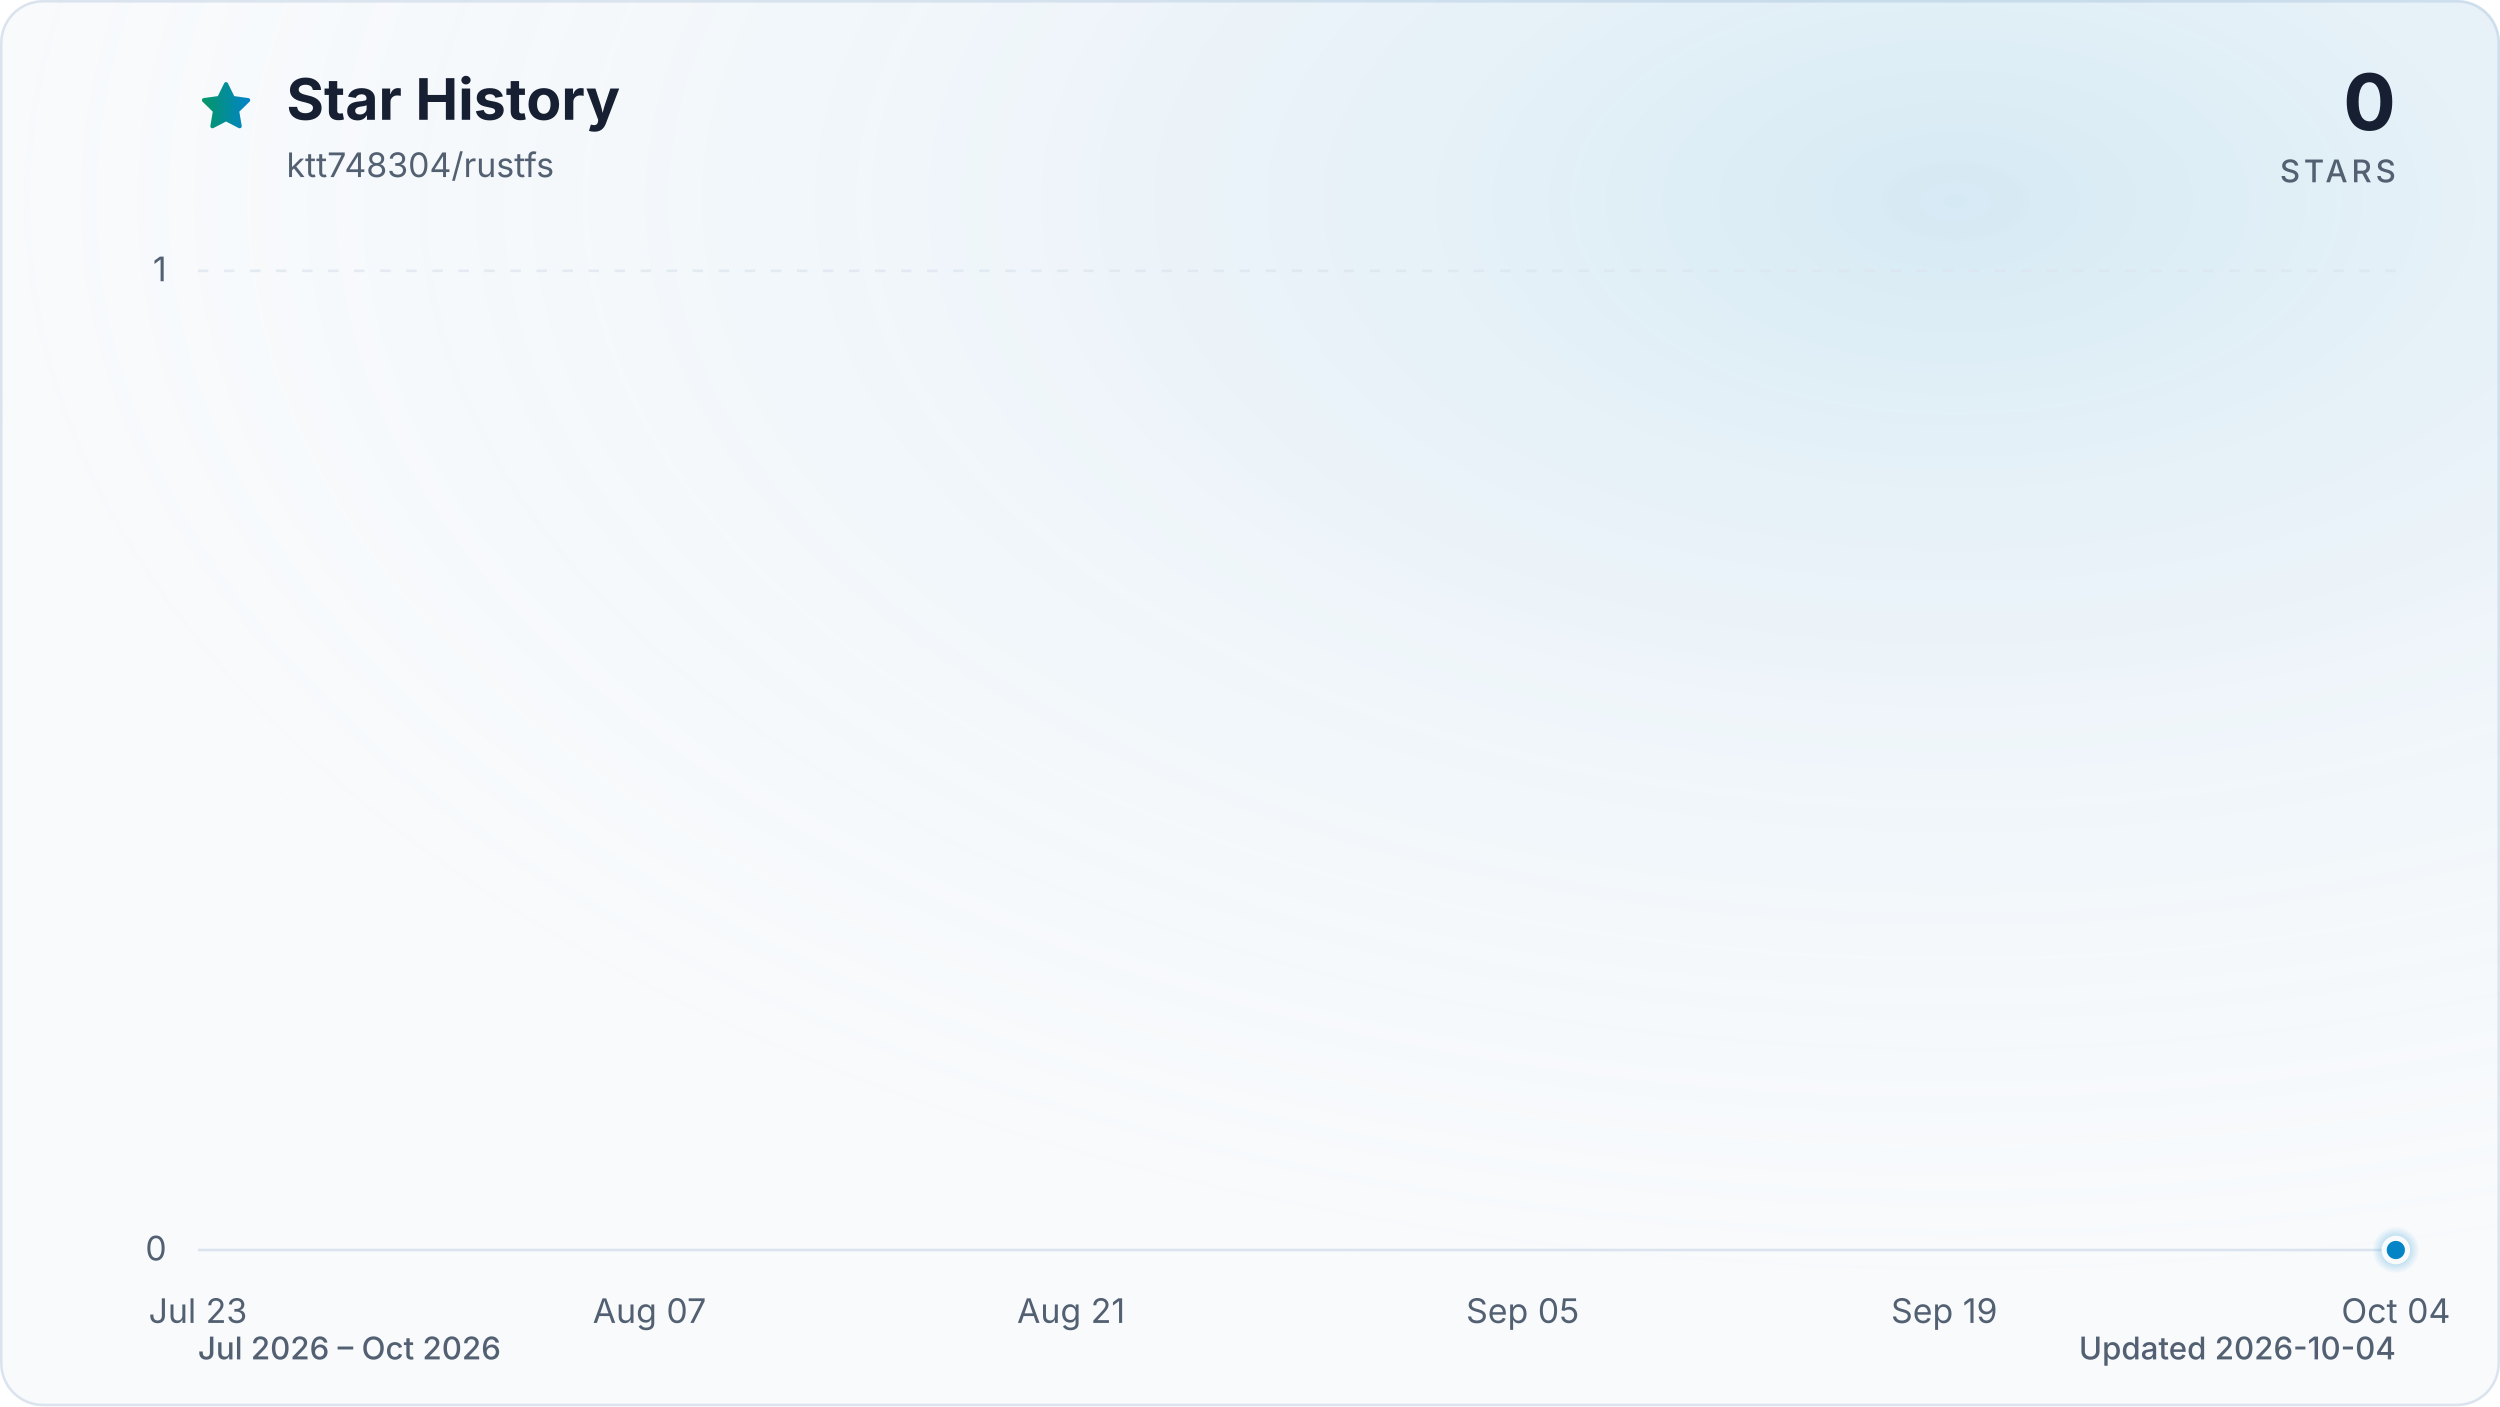
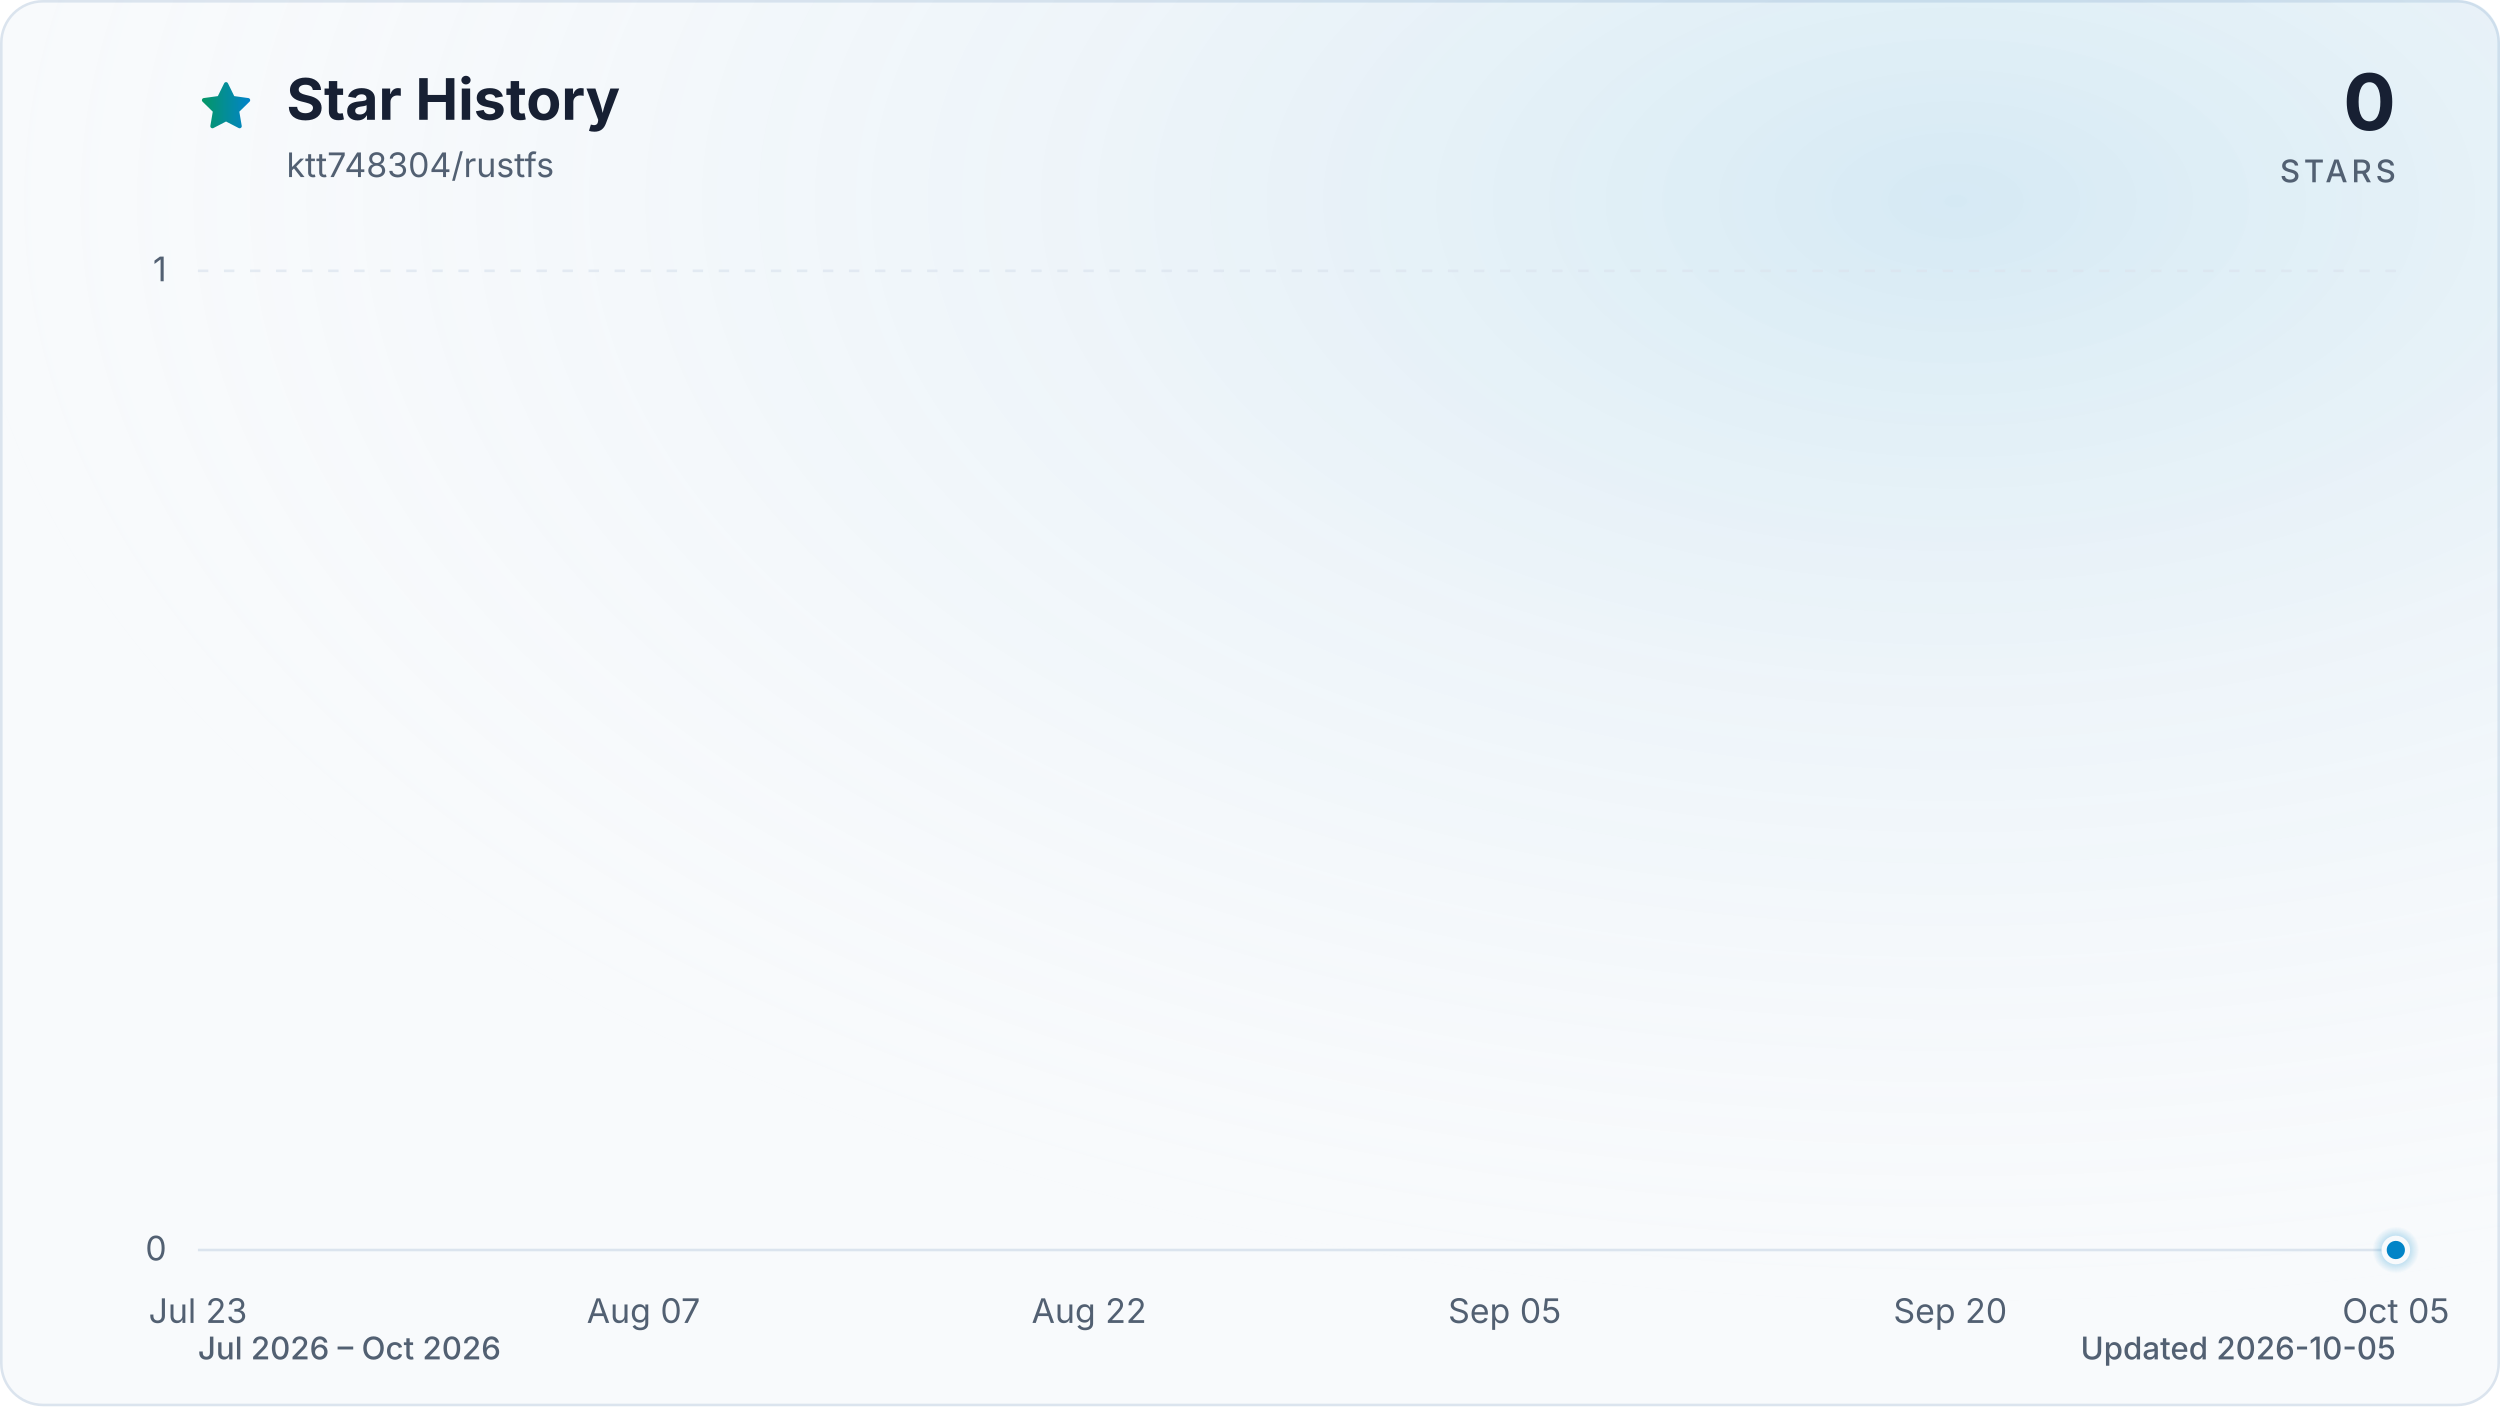
<svg xmlns="http://www.w3.org/2000/svg" viewBox="0 0 960 540" role="img" aria-labelledby="title description" data-style="gradient" data-variant="glow" data-animated="true">
  <defs>
    <linearGradient id="trend" x1="0" y1="0" x2="1" y2="0">
      <stop offset="0%" stop-color="#059669" />
      <stop offset="100%" stop-color="#0284c7" />
    </linearGradient>
    <linearGradient id="area" x1="0" y1="0" x2="0" y2="1">
      <stop offset="0%" stop-color="#059669" stop-opacity="0.30" />
      <stop offset="55%" stop-color="#0284c7" stop-opacity="0.10" />
      <stop offset="100%" stop-color="#0284c7" stop-opacity="0.01" />
    </linearGradient>
    <radialGradient id="marker-halo" cx="50%" cy="50%" r="50%">
      <stop offset="0%" stop-color="#0284c7" stop-opacity="0.55" />
      <stop offset="100%" stop-color="#0284c7" stop-opacity="0" />
    </radialGradient>
    <radialGradient id="surface-glow" cx="78%" cy="14%" r="80%">
      <stop offset="0%" stop-color="#0284c7" stop-opacity="0.14" />
      <stop offset="100%" stop-color="#f8fafc" stop-opacity="0" />
    </radialGradient>
    <filter id="trend-glow" x="-20%" y="-20%" width="140%" height="140%">
      <feGaussianBlur stdDeviation="7" />
    </filter>
  </defs>
  <style>
.trend-enter{transform-box:fill-box;transform-origin:center;animation:trend-enter 520ms cubic-bezier(0.16,1,0.3,1)}
.marker-enter{transform-box:fill-box;transform-origin:center;animation:marker-enter 320ms cubic-bezier(0.16,1,0.3,1) 200ms both}
.marker-pulse{transform-box:fill-box;transform-origin:center;animation:marker-pulse 2.6s ease-out infinite}
@keyframes trend-enter{from{opacity:.35;transform:translateY(10px)}to{opacity:1;transform:translateY(0)}}
@keyframes marker-enter{from{opacity:0;transform:scale(.4)}to{opacity:1;transform:scale(1)}}
@keyframes marker-pulse{0%{opacity:.5;transform:scale(.7)}70%,100%{opacity:0;transform:scale(2.1)}}
@media (prefers-reduced-motion:reduce){.trend-enter,.marker-enter,.marker-pulse{animation:none!important}}
@media (prefers-reduced-motion:reduce){.marker-pulse{opacity:0}}
</style>
  <rect x="0.5" y="0.5" width="959" height="539" fill="#f8fafc" stroke="#dbe4ee" stroke-width="1" rx="16" />
  <rect width="960" height="540" fill="url(#surface-glow)" rx="16" />
  <path d="M12 2.6l2.9 5.9 6.5.9-4.7 4.6 1.1 6.5-5.8-3-5.8 3 1.1-6.5-4.7-4.6 6.5-.9L12 2.6Z" transform="translate(76 30) scale(.9)" fill="url(#trend)" stroke="url(#trend)" stroke-width="1.8" stroke-linejoin="round" aria-hidden="true" />
  <text x="110" y="46" fill="#172033" font-family="ui-sans-serif, system-ui, -apple-system, BlinkMacSystemFont, 'Segoe UI', sans-serif" font-size="22" font-weight="700">Star History</text>
  <text x="110" y="68" fill="#526072" font-family="ui-sans-serif, system-ui, -apple-system, BlinkMacSystemFont, 'Segoe UI', sans-serif" font-size="13">ktt748304/rustfs</text>
  <text x="920" y="50" fill="#172033" font-family="ui-sans-serif, system-ui, -apple-system, BlinkMacSystemFont, 'Segoe UI', sans-serif" font-size="30" font-weight="700" text-anchor="end">0</text>
  <text x="920" y="70" fill="#526072" font-family="ui-sans-serif, system-ui, -apple-system, BlinkMacSystemFont, 'Segoe UI', sans-serif" font-size="12" font-weight="500" letter-spacing="1.5" text-anchor="end">STARS</text>
  <line x1="76" y1="480.0" x2="920" y2="480.0" stroke="#dbe4ee" stroke-width="1" stroke-dasharray="0" opacity="1" />
  <text x="64" y="484.0" fill="#526072" font-family="ui-sans-serif, system-ui, -apple-system, BlinkMacSystemFont, 'Segoe UI', sans-serif" font-size="13" text-anchor="end">0</text>
  <line x1="76" y1="104.0" x2="920" y2="104.0" stroke="#dbe4ee" stroke-width="1" stroke-dasharray="4 6" opacity="0.7" />
  <text x="64" y="108.0" fill="#526072" font-family="ui-sans-serif, system-ui, -apple-system, BlinkMacSystemFont, 'Segoe UI', sans-serif" font-size="13" text-anchor="end">1</text>
  <text x="76.0" y="508" fill="#526072" font-family="ui-sans-serif, system-ui, -apple-system, BlinkMacSystemFont, 'Segoe UI', sans-serif" font-size="13" text-anchor="middle">Jul 23</text>
-   <text x="249.4" y="508" fill="#526072" font-family="ui-sans-serif, system-ui, -apple-system, BlinkMacSystemFont, 'Segoe UI', sans-serif" font-size="13" text-anchor="middle">Aug 07</text>
-   <text x="411.3" y="508" fill="#526072" font-family="ui-sans-serif, system-ui, -apple-system, BlinkMacSystemFont, 'Segoe UI', sans-serif" font-size="13" text-anchor="middle">Aug 21</text>
-   <text x="584.7" y="508" fill="#526072" font-family="ui-sans-serif, system-ui, -apple-system, BlinkMacSystemFont, 'Segoe UI', sans-serif" font-size="13" text-anchor="middle">Sep 05</text>
-   <text x="746.6" y="508" fill="#526072" font-family="ui-sans-serif, system-ui, -apple-system, BlinkMacSystemFont, 'Segoe UI', sans-serif" font-size="13" text-anchor="middle">Sep 19</text>
-   <text x="920.0" y="508" fill="#526072" font-family="ui-sans-serif, system-ui, -apple-system, BlinkMacSystemFont, 'Segoe UI', sans-serif" font-size="13" text-anchor="middle">Oct 04</text>
+   <text x="247.1" y="508" fill="#526072" font-family="ui-sans-serif, system-ui, -apple-system, BlinkMacSystemFont, 'Segoe UI', sans-serif" font-size="13" text-anchor="middle">Aug 07</text>
+   <text x="418.2" y="508" fill="#526072" font-family="ui-sans-serif, system-ui, -apple-system, BlinkMacSystemFont, 'Segoe UI', sans-serif" font-size="13" text-anchor="middle">Aug 22</text>
+   <text x="577.8" y="508" fill="#526072" font-family="ui-sans-serif, system-ui, -apple-system, BlinkMacSystemFont, 'Segoe UI', sans-serif" font-size="13" text-anchor="middle">Sep 05</text>
+   <text x="748.9" y="508" fill="#526072" font-family="ui-sans-serif, system-ui, -apple-system, BlinkMacSystemFont, 'Segoe UI', sans-serif" font-size="13" text-anchor="middle">Sep 20</text>
+   <text x="920.0" y="508" fill="#526072" font-family="ui-sans-serif, system-ui, -apple-system, BlinkMacSystemFont, 'Segoe UI', sans-serif" font-size="13" text-anchor="middle">Oct 05</text>
  <g class="trend-enter">
-     <path d="M 76.0 480.0 C 79.9 480.0, 83.7 480.0, 87.6 480.0 C 91.4 480.0, 95.3 480.0, 99.1 480.0 C 103.0 480.0, 106.8 480.0, 110.7 480.0 C 114.5 480.0, 118.4 480.0, 122.2 480.0 C 126.1 480.0, 130.0 480.0, 133.8 480.0 C 137.7 480.0, 141.5 480.0, 145.4 480.0 C 149.2 480.0, 153.1 480.0, 156.9 480.0 C 160.8 480.0, 164.6 480.0, 168.5 480.0 C 172.3 480.0, 176.2 480.0, 180.1 480.0 C 183.9 480.0, 187.8 480.0, 191.6 480.0 C 195.5 480.0, 199.3 480.0, 203.2 480.0 C 207.0 480.0, 210.9 480.0, 214.7 480.0 C 218.6 480.0, 222.4 480.0, 226.3 480.0 C 230.2 480.0, 234.0 480.0, 237.9 480.0 C 241.7 480.0, 245.6 480.0, 249.4 480.0 C 253.3 480.0, 257.1 480.0, 261.0 480.0 C 264.8 480.0, 268.7 480.0, 272.5 480.0 C 276.4 480.0, 280.3 480.0, 284.1 480.0 C 288.0 480.0, 291.8 480.0, 295.7 480.0 C 299.5 480.0, 303.4 480.0, 307.2 480.0 C 311.1 480.0, 314.9 480.0, 318.8 480.0 C 322.6 480.0, 326.5 480.0, 330.4 480.0 C 334.2 480.0, 338.1 480.0, 341.9 480.0 C 345.8 480.0, 349.6 480.0, 353.5 480.0 C 357.3 480.0, 361.2 480.0, 365.0 480.0 C 368.9 480.0, 372.7 480.0, 376.6 480.0 C 380.5 480.0, 384.3 480.0, 388.2 480.0 C 392.0 480.0, 395.9 480.0, 399.7 480.0 C 403.6 480.0, 407.4 480.0, 411.3 480.0 C 415.1 480.0, 419.0 480.0, 422.8 480.0 C 426.7 480.0, 430.6 480.0, 434.4 480.0 C 438.3 480.0, 442.1 480.0, 446.0 480.0 C 449.8 480.0, 453.7 480.0, 457.5 480.0 C 461.4 480.0, 465.2 480.0, 469.1 480.0 C 472.9 480.0, 476.8 480.0, 480.7 480.0 C 484.5 480.0, 488.4 480.0, 492.2 480.0 C 496.1 480.0, 499.9 480.0, 503.8 480.0 C 507.6 480.0, 511.5 480.0, 515.3 480.0 C 519.2 480.0, 523.1 480.0, 526.9 480.0 C 530.8 480.0, 534.6 480.0, 538.5 480.0 C 542.3 480.0, 546.2 480.0, 550.0 480.0 C 553.9 480.0, 557.7 480.0, 561.6 480.0 C 565.4 480.0, 569.3 480.0, 573.2 480.0 C 577.0 480.0, 580.9 480.0, 584.7 480.0 C 588.6 480.0, 592.4 480.0, 596.3 480.0 C 600.1 480.0, 604.0 480.0, 607.8 480.0 C 611.7 480.0, 615.5 480.0, 619.4 480.0 C 623.3 480.0, 627.1 480.0, 631.0 480.0 C 634.8 480.0, 638.7 480.0, 642.5 480.0 C 646.4 480.0, 650.2 480.0, 654.1 480.0 C 657.9 480.0, 661.8 480.0, 665.6 480.0 C 669.5 480.0, 673.4 480.0, 677.2 480.0 C 681.1 480.0, 684.9 480.0, 688.8 480.0 C 692.6 480.0, 696.5 480.0, 700.3 480.0 C 704.2 480.0, 708.0 480.0, 711.9 480.0 C 715.7 480.0, 719.6 480.0, 723.5 480.0 C 727.3 480.0, 731.2 480.0, 735.0 480.0 C 738.9 480.0, 742.7 480.0, 746.6 480.0 C 750.4 480.0, 754.3 480.0, 758.1 480.0 C 762.0 480.0, 765.8 480.0, 769.7 480.0 C 773.6 480.0, 777.4 480.0, 781.3 480.0 C 785.1 480.0, 789.0 480.0, 792.8 480.0 C 796.7 480.0, 800.5 480.0, 804.4 480.0 C 808.2 480.0, 812.1 480.0, 815.9 480.0 C 819.8 480.0, 823.7 480.0, 827.5 480.0 C 831.4 480.0, 835.2 480.0, 839.1 480.0 C 842.9 480.0, 846.8 480.0, 850.6 480.0 C 854.5 480.0, 858.3 480.0, 862.2 480.0 C 866.0 480.0, 869.9 480.0, 873.8 480.0 C 877.6 480.0, 881.5 480.0, 885.3 480.0 C 889.2 480.0, 893.0 480.0, 896.9 480.0 C 900.7 480.0, 904.6 480.0, 908.4 480.0 C 912.3 480.0, 916.1 480.0, 920.0 480.0 L 920.0 480.0 L 76.0 480.0 Z" fill="url(#area)" />
-     <path d="M 76.0 480.0 C 79.9 480.0, 83.7 480.0, 87.6 480.0 C 91.4 480.0, 95.3 480.0, 99.1 480.0 C 103.0 480.0, 106.8 480.0, 110.7 480.0 C 114.5 480.0, 118.4 480.0, 122.2 480.0 C 126.1 480.0, 130.0 480.0, 133.8 480.0 C 137.7 480.0, 141.5 480.0, 145.4 480.0 C 149.2 480.0, 153.1 480.0, 156.9 480.0 C 160.8 480.0, 164.6 480.0, 168.5 480.0 C 172.3 480.0, 176.2 480.0, 180.1 480.0 C 183.9 480.0, 187.8 480.0, 191.6 480.0 C 195.5 480.0, 199.3 480.0, 203.2 480.0 C 207.0 480.0, 210.9 480.0, 214.7 480.0 C 218.6 480.0, 222.4 480.0, 226.3 480.0 C 230.2 480.0, 234.0 480.0, 237.9 480.0 C 241.7 480.0, 245.6 480.0, 249.4 480.0 C 253.3 480.0, 257.1 480.0, 261.0 480.0 C 264.8 480.0, 268.7 480.0, 272.5 480.0 C 276.4 480.0, 280.3 480.0, 284.1 480.0 C 288.0 480.0, 291.8 480.0, 295.7 480.0 C 299.5 480.0, 303.4 480.0, 307.2 480.0 C 311.1 480.0, 314.9 480.0, 318.8 480.0 C 322.6 480.0, 326.5 480.0, 330.4 480.0 C 334.2 480.0, 338.1 480.0, 341.9 480.0 C 345.8 480.0, 349.6 480.0, 353.5 480.0 C 357.3 480.0, 361.2 480.0, 365.0 480.0 C 368.9 480.0, 372.7 480.0, 376.6 480.0 C 380.5 480.0, 384.3 480.0, 388.2 480.0 C 392.0 480.0, 395.9 480.0, 399.7 480.0 C 403.6 480.0, 407.4 480.0, 411.3 480.0 C 415.1 480.0, 419.0 480.0, 422.8 480.0 C 426.7 480.0, 430.6 480.0, 434.4 480.0 C 438.3 480.0, 442.1 480.0, 446.0 480.0 C 449.8 480.0, 453.7 480.0, 457.5 480.0 C 461.4 480.0, 465.2 480.0, 469.1 480.0 C 472.9 480.0, 476.8 480.0, 480.7 480.0 C 484.5 480.0, 488.4 480.0, 492.2 480.0 C 496.1 480.0, 499.9 480.0, 503.8 480.0 C 507.6 480.0, 511.5 480.0, 515.3 480.0 C 519.2 480.0, 523.1 480.0, 526.9 480.0 C 530.8 480.0, 534.6 480.0, 538.5 480.0 C 542.3 480.0, 546.2 480.0, 550.0 480.0 C 553.9 480.0, 557.7 480.0, 561.6 480.0 C 565.4 480.0, 569.3 480.0, 573.2 480.0 C 577.0 480.0, 580.9 480.0, 584.7 480.0 C 588.6 480.0, 592.4 480.0, 596.3 480.0 C 600.1 480.0, 604.0 480.0, 607.8 480.0 C 611.7 480.0, 615.5 480.0, 619.4 480.0 C 623.3 480.0, 627.1 480.0, 631.0 480.0 C 634.8 480.0, 638.7 480.0, 642.5 480.0 C 646.4 480.0, 650.2 480.0, 654.1 480.0 C 657.9 480.0, 661.8 480.0, 665.6 480.0 C 669.5 480.0, 673.4 480.0, 677.2 480.0 C 681.1 480.0, 684.9 480.0, 688.8 480.0 C 692.6 480.0, 696.5 480.0, 700.3 480.0 C 704.2 480.0, 708.0 480.0, 711.9 480.0 C 715.7 480.0, 719.6 480.0, 723.5 480.0 C 727.3 480.0, 731.2 480.0, 735.0 480.0 C 738.9 480.0, 742.7 480.0, 746.6 480.0 C 750.4 480.0, 754.3 480.0, 758.1 480.0 C 762.0 480.0, 765.8 480.0, 769.7 480.0 C 773.6 480.0, 777.4 480.0, 781.3 480.0 C 785.1 480.0, 789.0 480.0, 792.8 480.0 C 796.7 480.0, 800.5 480.0, 804.4 480.0 C 808.2 480.0, 812.1 480.0, 815.9 480.0 C 819.8 480.0, 823.7 480.0, 827.5 480.0 C 831.4 480.0, 835.2 480.0, 839.1 480.0 C 842.9 480.0, 846.8 480.0, 850.6 480.0 C 854.5 480.0, 858.3 480.0, 862.2 480.0 C 866.0 480.0, 869.9 480.0, 873.8 480.0 C 877.6 480.0, 881.5 480.0, 885.3 480.0 C 889.2 480.0, 893.0 480.0, 896.9 480.0 C 900.7 480.0, 904.6 480.0, 908.4 480.0 C 912.3 480.0, 916.1 480.0, 920.0 480.0" fill="none" stroke="url(#trend)" stroke-width="12" stroke-linecap="round" stroke-linejoin="round" opacity="0.16" filter="url(#trend-glow)" />
-     <path d="M 76.0 480.0 C 79.9 480.0, 83.7 480.0, 87.6 480.0 C 91.4 480.0, 95.3 480.0, 99.1 480.0 C 103.0 480.0, 106.8 480.0, 110.7 480.0 C 114.5 480.0, 118.4 480.0, 122.2 480.0 C 126.1 480.0, 130.0 480.0, 133.8 480.0 C 137.7 480.0, 141.5 480.0, 145.4 480.0 C 149.2 480.0, 153.1 480.0, 156.9 480.0 C 160.8 480.0, 164.6 480.0, 168.5 480.0 C 172.3 480.0, 176.2 480.0, 180.1 480.0 C 183.9 480.0, 187.8 480.0, 191.6 480.0 C 195.5 480.0, 199.3 480.0, 203.2 480.0 C 207.0 480.0, 210.9 480.0, 214.7 480.0 C 218.6 480.0, 222.4 480.0, 226.3 480.0 C 230.2 480.0, 234.0 480.0, 237.9 480.0 C 241.7 480.0, 245.6 480.0, 249.4 480.0 C 253.3 480.0, 257.1 480.0, 261.0 480.0 C 264.8 480.0, 268.7 480.0, 272.5 480.0 C 276.4 480.0, 280.3 480.0, 284.1 480.0 C 288.0 480.0, 291.8 480.0, 295.7 480.0 C 299.5 480.0, 303.4 480.0, 307.2 480.0 C 311.1 480.0, 314.9 480.0, 318.8 480.0 C 322.6 480.0, 326.5 480.0, 330.4 480.0 C 334.2 480.0, 338.1 480.0, 341.9 480.0 C 345.8 480.0, 349.6 480.0, 353.5 480.0 C 357.3 480.0, 361.2 480.0, 365.0 480.0 C 368.9 480.0, 372.7 480.0, 376.6 480.0 C 380.5 480.0, 384.3 480.0, 388.2 480.0 C 392.0 480.0, 395.9 480.0, 399.7 480.0 C 403.6 480.0, 407.4 480.0, 411.3 480.0 C 415.1 480.0, 419.0 480.0, 422.8 480.0 C 426.7 480.0, 430.6 480.0, 434.4 480.0 C 438.3 480.0, 442.1 480.0, 446.0 480.0 C 449.8 480.0, 453.7 480.0, 457.5 480.0 C 461.4 480.0, 465.2 480.0, 469.1 480.0 C 472.9 480.0, 476.8 480.0, 480.7 480.0 C 484.5 480.0, 488.4 480.0, 492.2 480.0 C 496.1 480.0, 499.9 480.0, 503.8 480.0 C 507.6 480.0, 511.5 480.0, 515.3 480.0 C 519.2 480.0, 523.1 480.0, 526.9 480.0 C 530.8 480.0, 534.6 480.0, 538.5 480.0 C 542.3 480.0, 546.2 480.0, 550.0 480.0 C 553.9 480.0, 557.7 480.0, 561.6 480.0 C 565.4 480.0, 569.3 480.0, 573.2 480.0 C 577.0 480.0, 580.9 480.0, 584.7 480.0 C 588.6 480.0, 592.4 480.0, 596.3 480.0 C 600.1 480.0, 604.0 480.0, 607.8 480.0 C 611.7 480.0, 615.5 480.0, 619.4 480.0 C 623.3 480.0, 627.1 480.0, 631.0 480.0 C 634.8 480.0, 638.7 480.0, 642.5 480.0 C 646.4 480.0, 650.2 480.0, 654.1 480.0 C 657.9 480.0, 661.8 480.0, 665.6 480.0 C 669.5 480.0, 673.4 480.0, 677.2 480.0 C 681.1 480.0, 684.9 480.0, 688.8 480.0 C 692.6 480.0, 696.5 480.0, 700.3 480.0 C 704.2 480.0, 708.0 480.0, 711.9 480.0 C 715.7 480.0, 719.6 480.0, 723.5 480.0 C 727.3 480.0, 731.2 480.0, 735.0 480.0 C 738.9 480.0, 742.7 480.0, 746.6 480.0 C 750.4 480.0, 754.3 480.0, 758.1 480.0 C 762.0 480.0, 765.8 480.0, 769.7 480.0 C 773.6 480.0, 777.4 480.0, 781.3 480.0 C 785.1 480.0, 789.0 480.0, 792.8 480.0 C 796.7 480.0, 800.5 480.0, 804.4 480.0 C 808.2 480.0, 812.1 480.0, 815.9 480.0 C 819.8 480.0, 823.7 480.0, 827.5 480.0 C 831.4 480.0, 835.2 480.0, 839.1 480.0 C 842.9 480.0, 846.8 480.0, 850.6 480.0 C 854.5 480.0, 858.3 480.0, 862.2 480.0 C 866.0 480.0, 869.9 480.0, 873.8 480.0 C 877.6 480.0, 881.5 480.0, 885.3 480.0 C 889.2 480.0, 893.0 480.0, 896.9 480.0 C 900.7 480.0, 904.6 480.0, 908.4 480.0 C 912.3 480.0, 916.1 480.0, 920.0 480.0" fill="none" stroke="url(#trend)" stroke-width="3" stroke-linecap="round" stroke-linejoin="round" />
+     <path d="M 76.0 480.0 C 79.8 480.0, 83.6 480.0, 87.4 480.0 C 91.2 480.0, 95.0 480.0, 98.8 480.0 C 102.6 480.0, 106.4 480.0, 110.2 480.0 C 114.0 480.0, 117.8 480.0, 121.6 480.0 C 125.4 480.0, 129.2 480.0, 133.0 480.0 C 136.8 480.0, 140.6 480.0, 144.4 480.0 C 148.2 480.0, 152.0 480.0, 155.8 480.0 C 159.6 480.0, 163.4 480.0, 167.2 480.0 C 171.0 480.0, 174.8 480.0, 178.6 480.0 C 182.5 480.0, 186.3 480.0, 190.1 480.0 C 193.9 480.0, 197.7 480.0, 201.5 480.0 C 205.3 480.0, 209.1 480.0, 212.9 480.0 C 216.7 480.0, 220.5 480.0, 224.3 480.0 C 228.1 480.0, 231.9 480.0, 235.7 480.0 C 239.5 480.0, 243.3 480.0, 247.1 480.0 C 250.9 480.0, 254.7 480.0, 258.5 480.0 C 262.3 480.0, 266.1 480.0, 269.9 480.0 C 273.7 480.0, 277.5 480.0, 281.3 480.0 C 285.1 480.0, 288.9 480.0, 292.7 480.0 C 296.5 480.0, 300.3 480.0, 304.1 480.0 C 307.9 480.0, 311.7 480.0, 315.5 480.0 C 319.3 480.0, 323.1 480.0, 326.9 480.0 C 330.7 480.0, 334.5 480.0, 338.3 480.0 C 342.1 480.0, 345.9 480.0, 349.7 480.0 C 353.5 480.0, 357.3 480.0, 361.1 480.0 C 364.9 480.0, 368.7 480.0, 372.5 480.0 C 376.3 480.0, 380.1 480.0, 383.9 480.0 C 387.7 480.0, 391.5 480.0, 395.4 480.0 C 399.2 480.0, 403.0 480.0, 406.8 480.0 C 410.6 480.0, 414.4 480.0, 418.2 480.0 C 422.0 480.0, 425.8 480.0, 429.6 480.0 C 433.4 480.0, 437.2 480.0, 441.0 480.0 C 444.8 480.0, 448.6 480.0, 452.4 480.0 C 456.2 480.0, 460.0 480.0, 463.8 480.0 C 467.6 480.0, 471.4 480.0, 475.2 480.0 C 479.0 480.0, 482.8 480.0, 486.6 480.0 C 490.4 480.0, 494.2 480.0, 498.0 480.0 C 501.8 480.0, 505.6 480.0, 509.4 480.0 C 513.2 480.0, 517.0 480.0, 520.8 480.0 C 524.6 480.0, 528.4 480.0, 532.2 480.0 C 536.0 480.0, 539.8 480.0, 543.6 480.0 C 547.4 480.0, 551.2 480.0, 555.0 480.0 C 558.8 480.0, 562.6 480.0, 566.4 480.0 C 570.2 480.0, 574.0 480.0, 577.8 480.0 C 581.6 480.0, 585.4 480.0, 589.2 480.0 C 593.0 480.0, 596.8 480.0, 600.6 480.0 C 604.5 480.0, 608.3 480.0, 612.1 480.0 C 615.9 480.0, 619.7 480.0, 623.5 480.0 C 627.3 480.0, 631.1 480.0, 634.9 480.0 C 638.7 480.0, 642.5 480.0, 646.3 480.0 C 650.1 480.0, 653.9 480.0, 657.7 480.0 C 661.5 480.0, 665.3 480.0, 669.1 480.0 C 672.9 480.0, 676.7 480.0, 680.5 480.0 C 684.3 480.0, 688.1 480.0, 691.9 480.0 C 695.7 480.0, 699.5 480.0, 703.3 480.0 C 707.1 480.0, 710.9 480.0, 714.7 480.0 C 718.5 480.0, 722.3 480.0, 726.1 480.0 C 729.9 480.0, 733.7 480.0, 737.5 480.0 C 741.3 480.0, 745.1 480.0, 748.9 480.0 C 752.7 480.0, 756.5 480.0, 760.3 480.0 C 764.1 480.0, 767.9 480.0, 771.7 480.0 C 775.5 480.0, 779.3 480.0, 783.1 480.0 C 786.9 480.0, 790.7 480.0, 794.5 480.0 C 798.3 480.0, 802.1 480.0, 805.9 480.0 C 809.7 480.0, 813.5 480.0, 817.4 480.0 C 821.2 480.0, 825.0 480.0, 828.8 480.0 C 832.6 480.0, 836.4 480.0, 840.2 480.0 C 844.0 480.0, 847.8 480.0, 851.6 480.0 C 855.4 480.0, 859.2 480.0, 863.0 480.0 C 866.8 480.0, 870.6 480.0, 874.4 480.0 C 878.2 480.0, 882.0 480.0, 885.8 480.0 C 889.6 480.0, 893.4 480.0, 897.2 480.0 C 901.0 480.0, 904.8 480.0, 908.6 480.0 C 912.4 480.0, 916.2 480.0, 920.0 480.0 L 920.0 480.0 L 76.0 480.0 Z" fill="url(#area)" />
+     <path d="M 76.0 480.0 C 79.8 480.0, 83.6 480.0, 87.4 480.0 C 91.2 480.0, 95.0 480.0, 98.8 480.0 C 102.6 480.0, 106.4 480.0, 110.2 480.0 C 114.0 480.0, 117.8 480.0, 121.6 480.0 C 125.4 480.0, 129.2 480.0, 133.0 480.0 C 136.8 480.0, 140.6 480.0, 144.4 480.0 C 148.2 480.0, 152.0 480.0, 155.8 480.0 C 159.6 480.0, 163.4 480.0, 167.2 480.0 C 171.0 480.0, 174.8 480.0, 178.6 480.0 C 182.5 480.0, 186.3 480.0, 190.1 480.0 C 193.9 480.0, 197.7 480.0, 201.5 480.0 C 205.3 480.0, 209.1 480.0, 212.9 480.0 C 216.7 480.0, 220.5 480.0, 224.3 480.0 C 228.1 480.0, 231.9 480.0, 235.7 480.0 C 239.5 480.0, 243.3 480.0, 247.1 480.0 C 250.9 480.0, 254.7 480.0, 258.5 480.0 C 262.3 480.0, 266.1 480.0, 269.9 480.0 C 273.7 480.0, 277.5 480.0, 281.3 480.0 C 285.1 480.0, 288.9 480.0, 292.7 480.0 C 296.5 480.0, 300.3 480.0, 304.1 480.0 C 307.9 480.0, 311.7 480.0, 315.5 480.0 C 319.3 480.0, 323.1 480.0, 326.9 480.0 C 330.7 480.0, 334.5 480.0, 338.3 480.0 C 342.1 480.0, 345.9 480.0, 349.7 480.0 C 353.5 480.0, 357.3 480.0, 361.1 480.0 C 364.9 480.0, 368.7 480.0, 372.5 480.0 C 376.3 480.0, 380.1 480.0, 383.9 480.0 C 387.7 480.0, 391.5 480.0, 395.4 480.0 C 399.2 480.0, 403.0 480.0, 406.8 480.0 C 410.6 480.0, 414.4 480.0, 418.2 480.0 C 422.0 480.0, 425.8 480.0, 429.6 480.0 C 433.4 480.0, 437.2 480.0, 441.0 480.0 C 444.8 480.0, 448.6 480.0, 452.4 480.0 C 456.2 480.0, 460.0 480.0, 463.8 480.0 C 467.6 480.0, 471.4 480.0, 475.2 480.0 C 479.0 480.0, 482.8 480.0, 486.6 480.0 C 490.4 480.0, 494.2 480.0, 498.0 480.0 C 501.8 480.0, 505.6 480.0, 509.4 480.0 C 513.2 480.0, 517.0 480.0, 520.8 480.0 C 524.6 480.0, 528.4 480.0, 532.2 480.0 C 536.0 480.0, 539.8 480.0, 543.6 480.0 C 547.4 480.0, 551.2 480.0, 555.0 480.0 C 558.8 480.0, 562.6 480.0, 566.4 480.0 C 570.2 480.0, 574.0 480.0, 577.8 480.0 C 581.6 480.0, 585.4 480.0, 589.2 480.0 C 593.0 480.0, 596.8 480.0, 600.6 480.0 C 604.5 480.0, 608.3 480.0, 612.1 480.0 C 615.9 480.0, 619.7 480.0, 623.5 480.0 C 627.3 480.0, 631.1 480.0, 634.9 480.0 C 638.7 480.0, 642.5 480.0, 646.3 480.0 C 650.1 480.0, 653.9 480.0, 657.7 480.0 C 661.5 480.0, 665.3 480.0, 669.1 480.0 C 672.9 480.0, 676.7 480.0, 680.5 480.0 C 684.3 480.0, 688.1 480.0, 691.9 480.0 C 695.7 480.0, 699.5 480.0, 703.3 480.0 C 707.1 480.0, 710.9 480.0, 714.7 480.0 C 718.5 480.0, 722.3 480.0, 726.1 480.0 C 729.9 480.0, 733.7 480.0, 737.5 480.0 C 741.3 480.0, 745.1 480.0, 748.9 480.0 C 752.7 480.0, 756.5 480.0, 760.3 480.0 C 764.1 480.0, 767.9 480.0, 771.7 480.0 C 775.5 480.0, 779.3 480.0, 783.1 480.0 C 786.9 480.0, 790.7 480.0, 794.5 480.0 C 798.3 480.0, 802.1 480.0, 805.9 480.0 C 809.7 480.0, 813.5 480.0, 817.4 480.0 C 821.2 480.0, 825.0 480.0, 828.8 480.0 C 832.6 480.0, 836.4 480.0, 840.2 480.0 C 844.0 480.0, 847.8 480.0, 851.6 480.0 C 855.4 480.0, 859.2 480.0, 863.0 480.0 C 866.8 480.0, 870.6 480.0, 874.4 480.0 C 878.2 480.0, 882.0 480.0, 885.8 480.0 C 889.6 480.0, 893.4 480.0, 897.2 480.0 C 901.0 480.0, 904.8 480.0, 908.6 480.0 C 912.4 480.0, 916.2 480.0, 920.0 480.0" fill="none" stroke="url(#trend)" stroke-width="12" stroke-linecap="round" stroke-linejoin="round" opacity="0.16" filter="url(#trend-glow)" />
+     <path d="M 76.0 480.0 C 79.8 480.0, 83.6 480.0, 87.4 480.0 C 91.2 480.0, 95.0 480.0, 98.8 480.0 C 102.6 480.0, 106.4 480.0, 110.2 480.0 C 114.0 480.0, 117.8 480.0, 121.6 480.0 C 125.4 480.0, 129.2 480.0, 133.0 480.0 C 136.8 480.0, 140.6 480.0, 144.4 480.0 C 148.2 480.0, 152.0 480.0, 155.8 480.0 C 159.6 480.0, 163.4 480.0, 167.2 480.0 C 171.0 480.0, 174.8 480.0, 178.6 480.0 C 182.5 480.0, 186.3 480.0, 190.1 480.0 C 193.9 480.0, 197.7 480.0, 201.5 480.0 C 205.3 480.0, 209.1 480.0, 212.9 480.0 C 216.7 480.0, 220.5 480.0, 224.3 480.0 C 228.1 480.0, 231.9 480.0, 235.7 480.0 C 239.5 480.0, 243.3 480.0, 247.1 480.0 C 250.9 480.0, 254.7 480.0, 258.5 480.0 C 262.3 480.0, 266.1 480.0, 269.9 480.0 C 273.7 480.0, 277.5 480.0, 281.3 480.0 C 285.1 480.0, 288.9 480.0, 292.7 480.0 C 296.5 480.0, 300.3 480.0, 304.1 480.0 C 307.9 480.0, 311.7 480.0, 315.5 480.0 C 319.3 480.0, 323.1 480.0, 326.9 480.0 C 330.7 480.0, 334.5 480.0, 338.3 480.0 C 342.1 480.0, 345.9 480.0, 349.7 480.0 C 353.5 480.0, 357.3 480.0, 361.1 480.0 C 364.9 480.0, 368.7 480.0, 372.5 480.0 C 376.3 480.0, 380.1 480.0, 383.9 480.0 C 387.7 480.0, 391.5 480.0, 395.4 480.0 C 399.2 480.0, 403.0 480.0, 406.8 480.0 C 410.6 480.0, 414.4 480.0, 418.2 480.0 C 422.0 480.0, 425.8 480.0, 429.6 480.0 C 433.4 480.0, 437.2 480.0, 441.0 480.0 C 444.8 480.0, 448.6 480.0, 452.4 480.0 C 456.2 480.0, 460.0 480.0, 463.8 480.0 C 467.6 480.0, 471.4 480.0, 475.2 480.0 C 479.0 480.0, 482.8 480.0, 486.6 480.0 C 490.4 480.0, 494.2 480.0, 498.0 480.0 C 501.8 480.0, 505.6 480.0, 509.4 480.0 C 513.2 480.0, 517.0 480.0, 520.8 480.0 C 524.6 480.0, 528.4 480.0, 532.2 480.0 C 536.0 480.0, 539.8 480.0, 543.6 480.0 C 547.4 480.0, 551.2 480.0, 555.0 480.0 C 558.8 480.0, 562.6 480.0, 566.4 480.0 C 570.2 480.0, 574.0 480.0, 577.8 480.0 C 581.6 480.0, 585.4 480.0, 589.2 480.0 C 593.0 480.0, 596.8 480.0, 600.6 480.0 C 604.5 480.0, 608.3 480.0, 612.1 480.0 C 615.9 480.0, 619.7 480.0, 623.5 480.0 C 627.3 480.0, 631.1 480.0, 634.9 480.0 C 638.7 480.0, 642.5 480.0, 646.3 480.0 C 650.1 480.0, 653.9 480.0, 657.7 480.0 C 661.5 480.0, 665.3 480.0, 669.1 480.0 C 672.9 480.0, 676.7 480.0, 680.5 480.0 C 684.3 480.0, 688.1 480.0, 691.9 480.0 C 695.7 480.0, 699.5 480.0, 703.3 480.0 C 707.1 480.0, 710.9 480.0, 714.7 480.0 C 718.5 480.0, 722.3 480.0, 726.1 480.0 C 729.9 480.0, 733.7 480.0, 737.5 480.0 C 741.3 480.0, 745.1 480.0, 748.9 480.0 C 752.7 480.0, 756.5 480.0, 760.3 480.0 C 764.1 480.0, 767.9 480.0, 771.7 480.0 C 775.5 480.0, 779.3 480.0, 783.1 480.0 C 786.9 480.0, 790.7 480.0, 794.5 480.0 C 798.3 480.0, 802.1 480.0, 805.9 480.0 C 809.7 480.0, 813.5 480.0, 817.4 480.0 C 821.2 480.0, 825.0 480.0, 828.8 480.0 C 832.6 480.0, 836.4 480.0, 840.2 480.0 C 844.0 480.0, 847.8 480.0, 851.6 480.0 C 855.4 480.0, 859.2 480.0, 863.0 480.0 C 866.8 480.0, 870.6 480.0, 874.4 480.0 C 878.2 480.0, 882.0 480.0, 885.8 480.0 C 889.6 480.0, 893.4 480.0, 897.2 480.0 C 901.0 480.0, 904.8 480.0, 908.6 480.0 C 912.4 480.0, 916.2 480.0, 920.0 480.0" fill="none" stroke="url(#trend)" stroke-width="3" stroke-linecap="round" stroke-linejoin="round" />
  </g>
  <g class="marker-enter">
    <circle class="marker-pulse" cx="920.0" cy="480.0" r="9" fill="url(#marker-halo)" />
    <circle cx="920.0" cy="480.0" r="4.5" fill="#0284c7" stroke="#f8fafc" stroke-width="2" />
  </g>
  <text x="76" y="522" fill="#526072" font-family="ui-sans-serif, system-ui, -apple-system, BlinkMacSystemFont, 'Segoe UI', sans-serif" font-size="12" font-weight="500">Jul 2026 – Oct 2026</text>
-   <text x="920" y="522" fill="#526072" font-family="ui-sans-serif, system-ui, -apple-system, BlinkMacSystemFont, 'Segoe UI', sans-serif" font-size="12" font-weight="500" text-anchor="end">Updated 2026-10-04</text>
+   <text x="920" y="522" fill="#526072" font-family="ui-sans-serif, system-ui, -apple-system, BlinkMacSystemFont, 'Segoe UI', sans-serif" font-size="12" font-weight="500" text-anchor="end">Updated 2026-10-05</text>
</svg>
